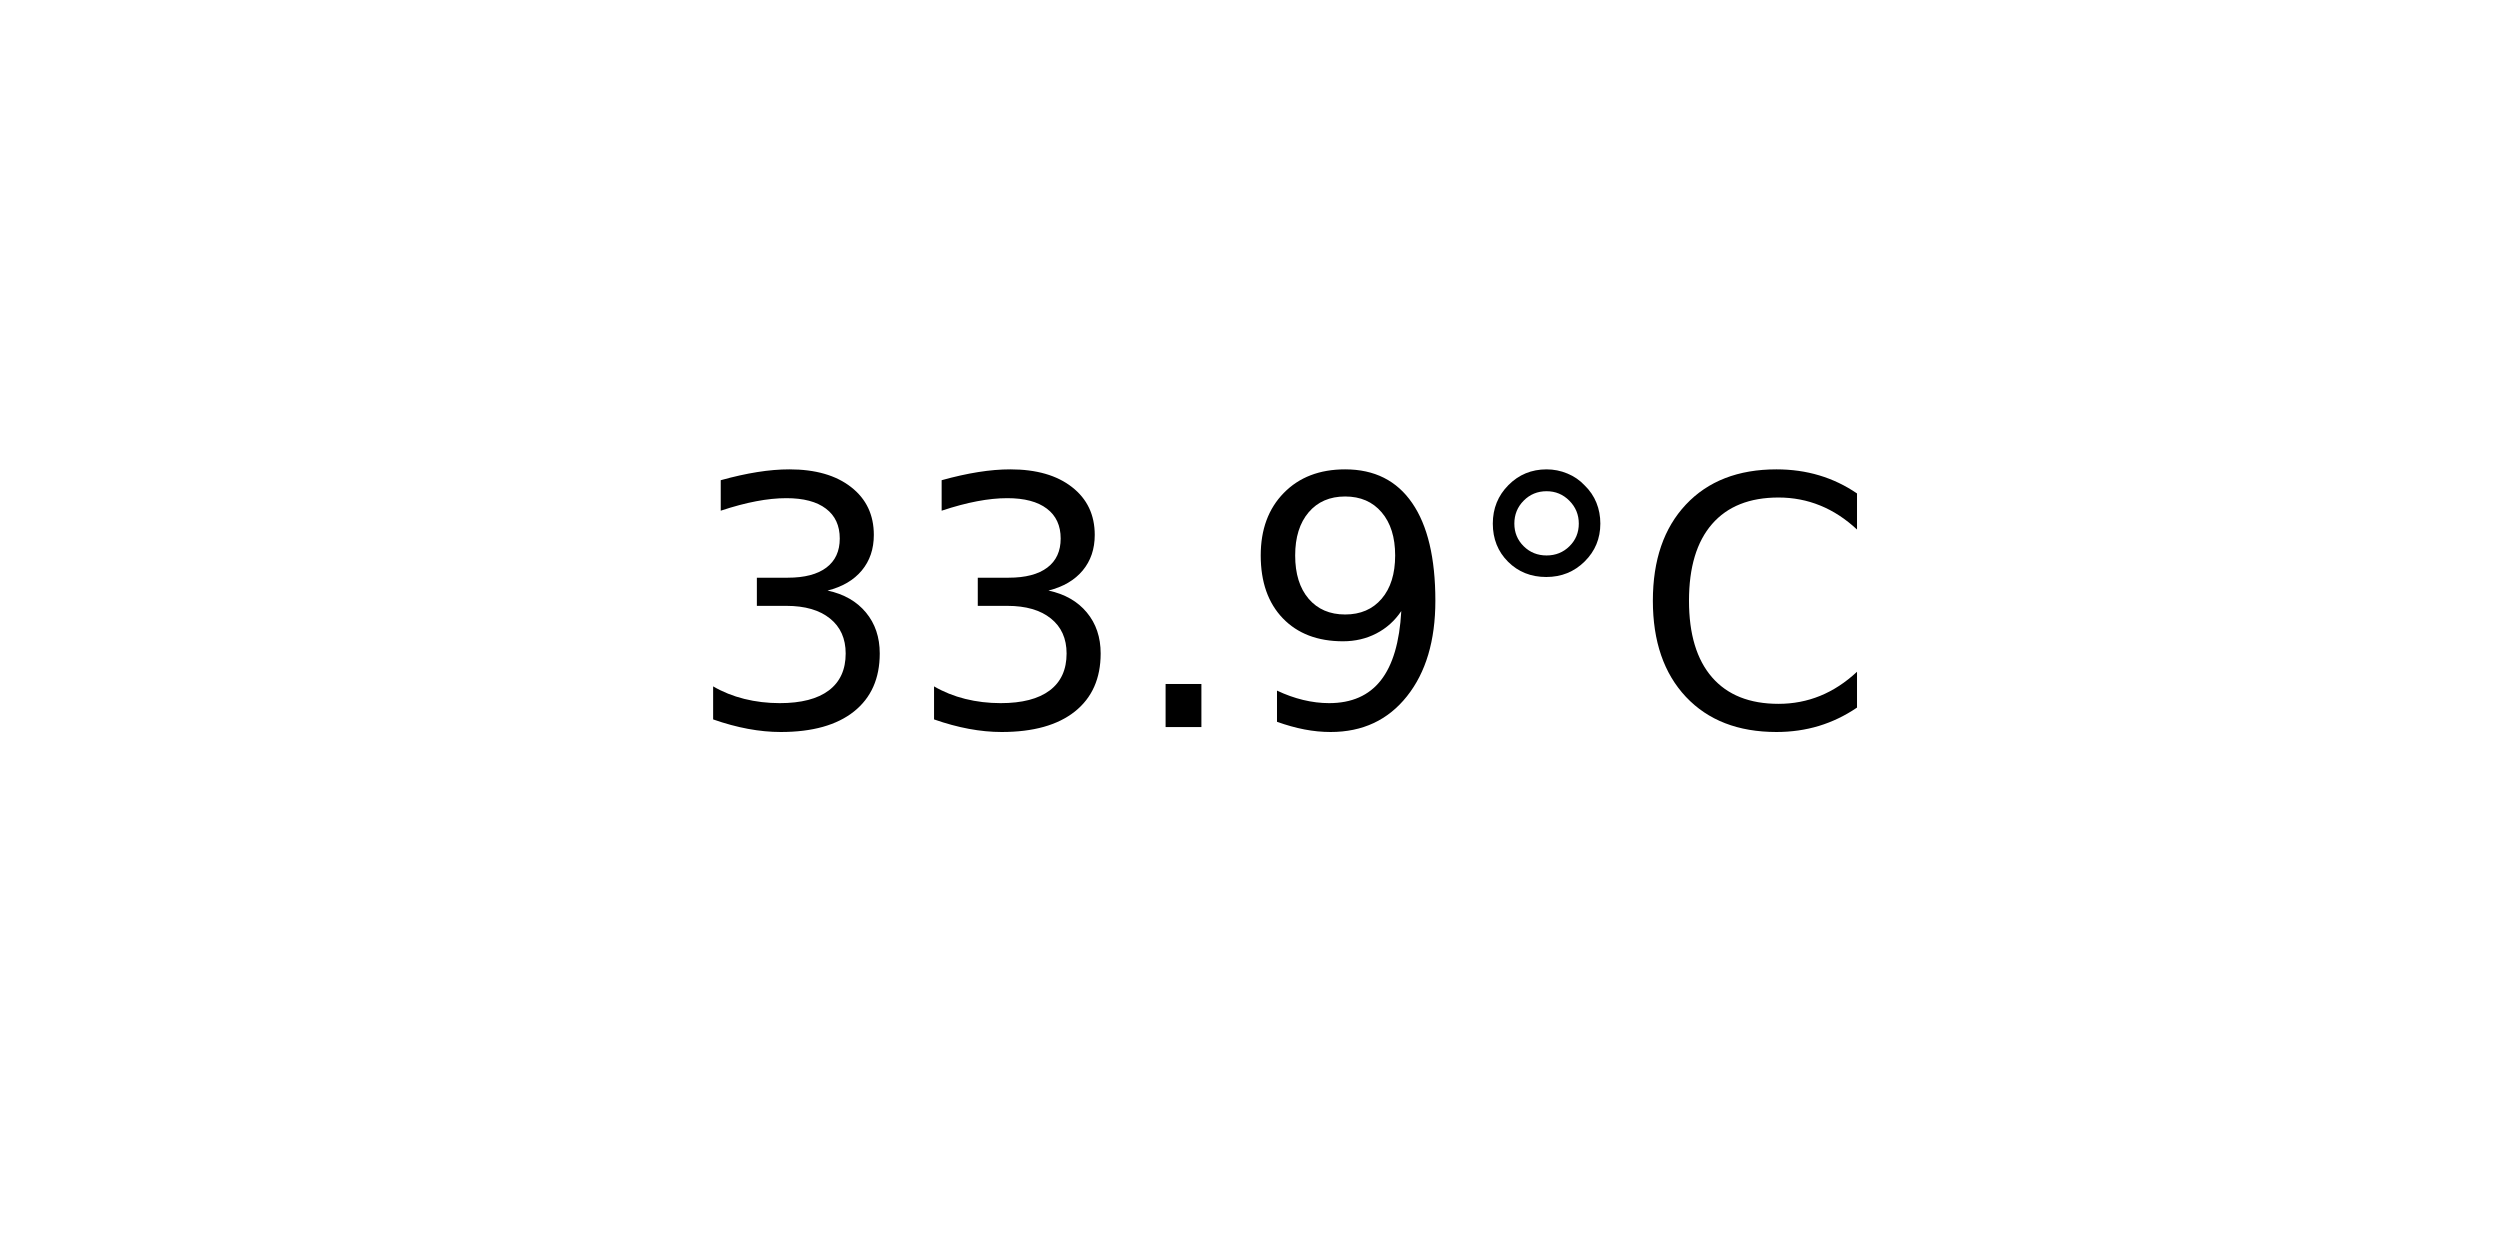
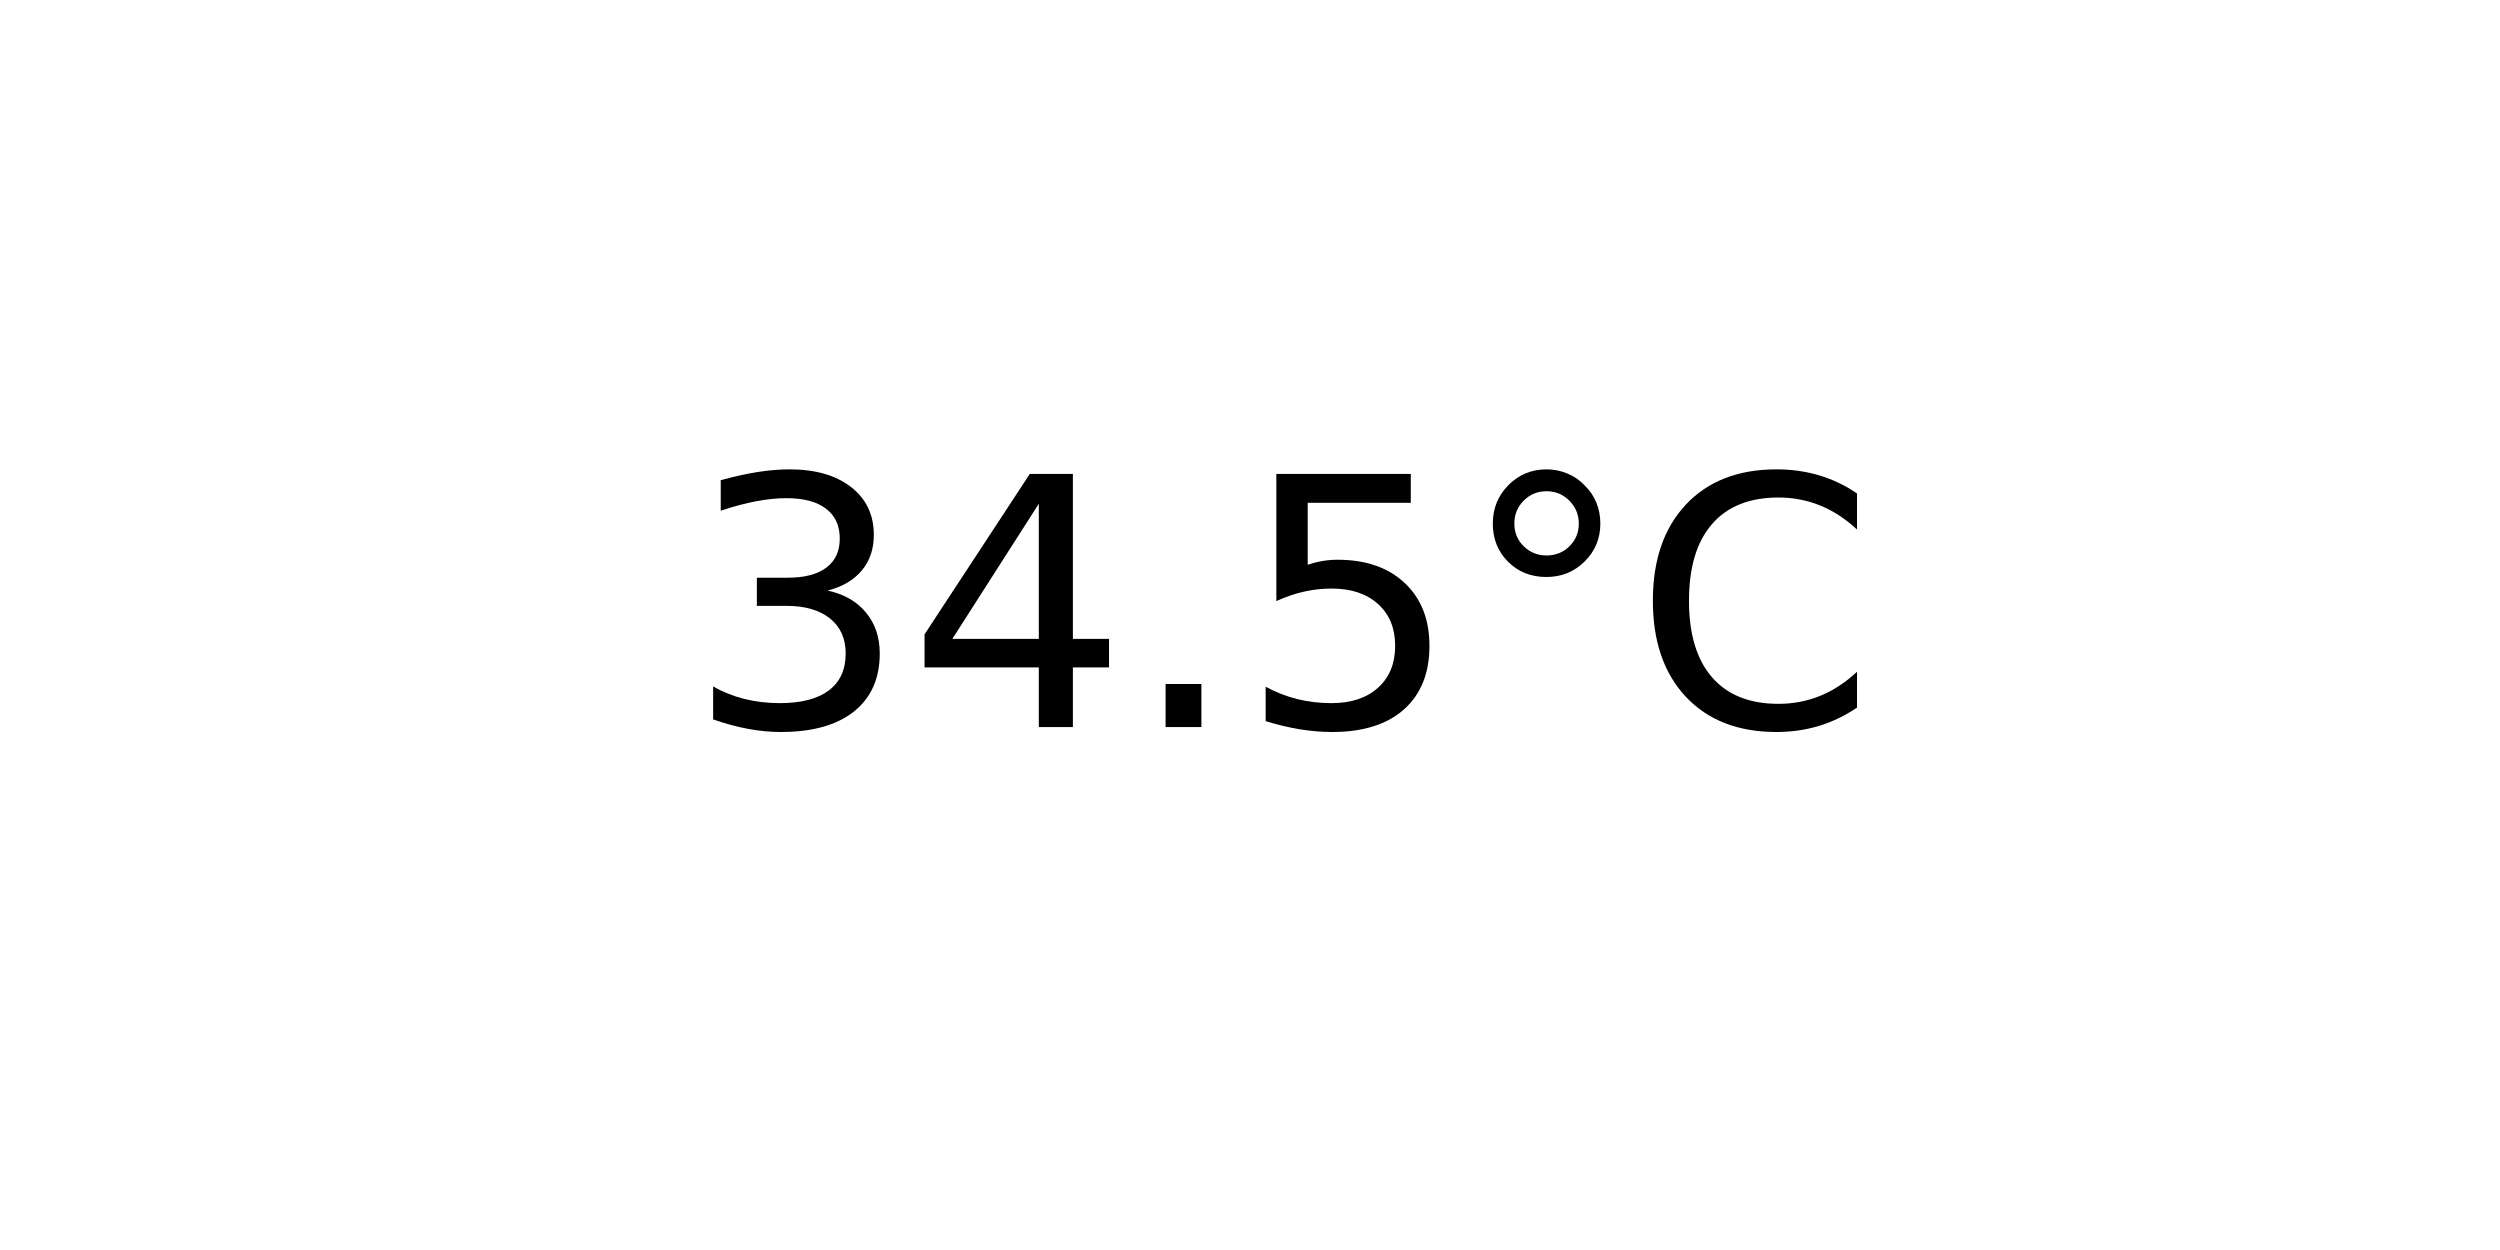
<svg xmlns="http://www.w3.org/2000/svg" xmlns:xlink="http://www.w3.org/1999/xlink" width="72pt" height="36pt" viewBox="0 0 72 36" version="1.1">
  <defs>
    <style type="text/css">*{stroke-linejoin: round; stroke-linecap: butt}</style>
  </defs>
  <g id="figure_1">
    <g id="axes_1">
      <g id="text_1">
        <g transform="translate(19.77578 20.93937) scale(0.1 -0.1)">
          <defs>
            <path id="DejaVuSans-33" d="M 2597 2516  Q 3050 2419 3304 2112  Q 3559 1806 3559 1356  Q 3559 666 3084 287  Q 2609 -91 1734 -91  Q 1441 -91 1130 -33  Q 819 25 488 141  L 488 750  Q 750 597 1062 519  Q 1375 441 1716 441  Q 2309 441 2620 675  Q 2931 909 2931 1356  Q 2931 1769 2642 2001  Q 2353 2234 1838 2234  L 1294 2234  L 1294 2753  L 1863 2753  Q 2328 2753 2575 2939  Q 2822 3125 2822 3475  Q 2822 3834 2567 4026  Q 2313 4219 1838 4219  Q 1578 4219 1281 4162  Q 984 4106 628 3988  L 628 4550  Q 988 4650 1302 4700  Q 1616 4750 1894 4750  Q 2613 4750 3031 4423  Q 3450 4097 3450 3541  Q 3450 3153 3228 2886  Q 3006 2619 2597 2516  z " transform="scale(0.015625)" />
+             <path id="DejaVuSans-34" d="M 2419 4116  L 825 1625  L 2419 1625  L 2419 4116  z M 2253 4666  L 3047 4666  L 3047 1625  L 3713 1625  L 3713 1100  L 3047 1100  L 3047 0  L 2419 0  L 2419 1100  L 313 1100  L 313 1709  L 2253 4666  z " transform="scale(0.015625)" />
            <path id="DejaVuSans-2e" d="M 684 794  L 1344 794  L 1344 0  L 684 0  L 684 794  z " transform="scale(0.015625)" />
-             <path id="DejaVuSans-39" d="M 703 97  L 703 672  Q 941 559 1184 500  Q 1428 441 1663 441  Q 2288 441 2617 861  Q 2947 1281 2994 2138  Q 2813 1869 2534 1725  Q 2256 1581 1919 1581  Q 1219 1581 811 2004  Q 403 2428 403 3163  Q 403 3881 828 4315  Q 1253 4750 1959 4750  Q 2769 4750 3195 4129  Q 3622 3509 3622 2328  Q 3622 1225 3098 567  Q 2575 -91 1691 -91  Q 1453 -91 1209 -44  Q 966 3 703 97  z M 1959 2075  Q 2384 2075 2632 2365  Q 2881 2656 2881 3163  Q 2881 3666 2632 3958  Q 2384 4250 1959 4250  Q 1534 4250 1286 3958  Q 1038 3666 1038 3163  Q 1038 2656 1286 2365  Q 1534 2075 1959 2075  z " transform="scale(0.015625)" />
+             <path id="DejaVuSans-35" d="M 691 4666  L 3169 4666  L 3169 4134  L 1269 4134  L 1269 2991  Q 1406 3038 1543 3061  Q 1681 3084 1819 3084  Q 2600 3084 3056 2656  Q 3513 2228 3513 1497  Q 3513 744 3044 326  Q 2575 -91 1722 -91  Q 1428 -91 1123 -41  Q 819 9 494 109  L 494 744  Q 775 591 1075 516  Q 1375 441 1709 441  Q 2250 441 2565 725  Q 2881 1009 2881 1497  Q 2881 1984 2565 2268  Q 2250 2553 1709 2553  Q 1456 2553 1204 2497  Q 953 2441 691 2322  L 691 4666  z " transform="scale(0.015625)" />
            <path id="DejaVuSans-b0" d="M 1600 4347  Q 1350 4347 1178 4173  Q 1006 4000 1006 3750  Q 1006 3503 1178 3333  Q 1350 3163 1600 3163  Q 1850 3163 2022 3333  Q 2194 3503 2194 3750  Q 2194 3997 2020 4172  Q 1847 4347 1600 4347  z M 1600 4750  Q 1800 4750 1984 4673  Q 2169 4597 2303 4453  Q 2447 4313 2519 4134  Q 2591 3956 2591 3750  Q 2591 3338 2302 3052  Q 2013 2766 1594 2766  Q 1172 2766 890 3047  Q 609 3328 609 3750  Q 609 4169 896 4459  Q 1184 4750 1600 4750  z " transform="scale(0.015625)" />
            <path id="DejaVuSans-43" d="M 4122 4306  L 4122 3641  Q 3803 3938 3442 4084  Q 3081 4231 2675 4231  Q 1875 4231 1450 3742  Q 1025 3253 1025 2328  Q 1025 1406 1450 917  Q 1875 428 2675 428  Q 3081 428 3442 575  Q 3803 722 4122 1019  L 4122 359  Q 3791 134 3420 21  Q 3050 -91 2638 -91  Q 1578 -91 968 557  Q 359 1206 359 2328  Q 359 3453 968 4101  Q 1578 4750 2638 4750  Q 3056 4750 3426 4639  Q 3797 4528 4122 4306  z " transform="scale(0.015625)" />
          </defs>
          <use xlink:href="#DejaVuSans-33" />
-           <use xlink:href="#DejaVuSans-33" x="63.623" />
+           <use xlink:href="#DejaVuSans-34" x="63.623" />
          <use xlink:href="#DejaVuSans-2e" x="127.246" />
-           <use xlink:href="#DejaVuSans-39" x="159.033" />
+           <use xlink:href="#DejaVuSans-35" x="159.033" />
          <use xlink:href="#DejaVuSans-b0" x="222.656" />
          <use xlink:href="#DejaVuSans-43" x="272.656" />
        </g>
      </g>
    </g>
  </g>
</svg>
